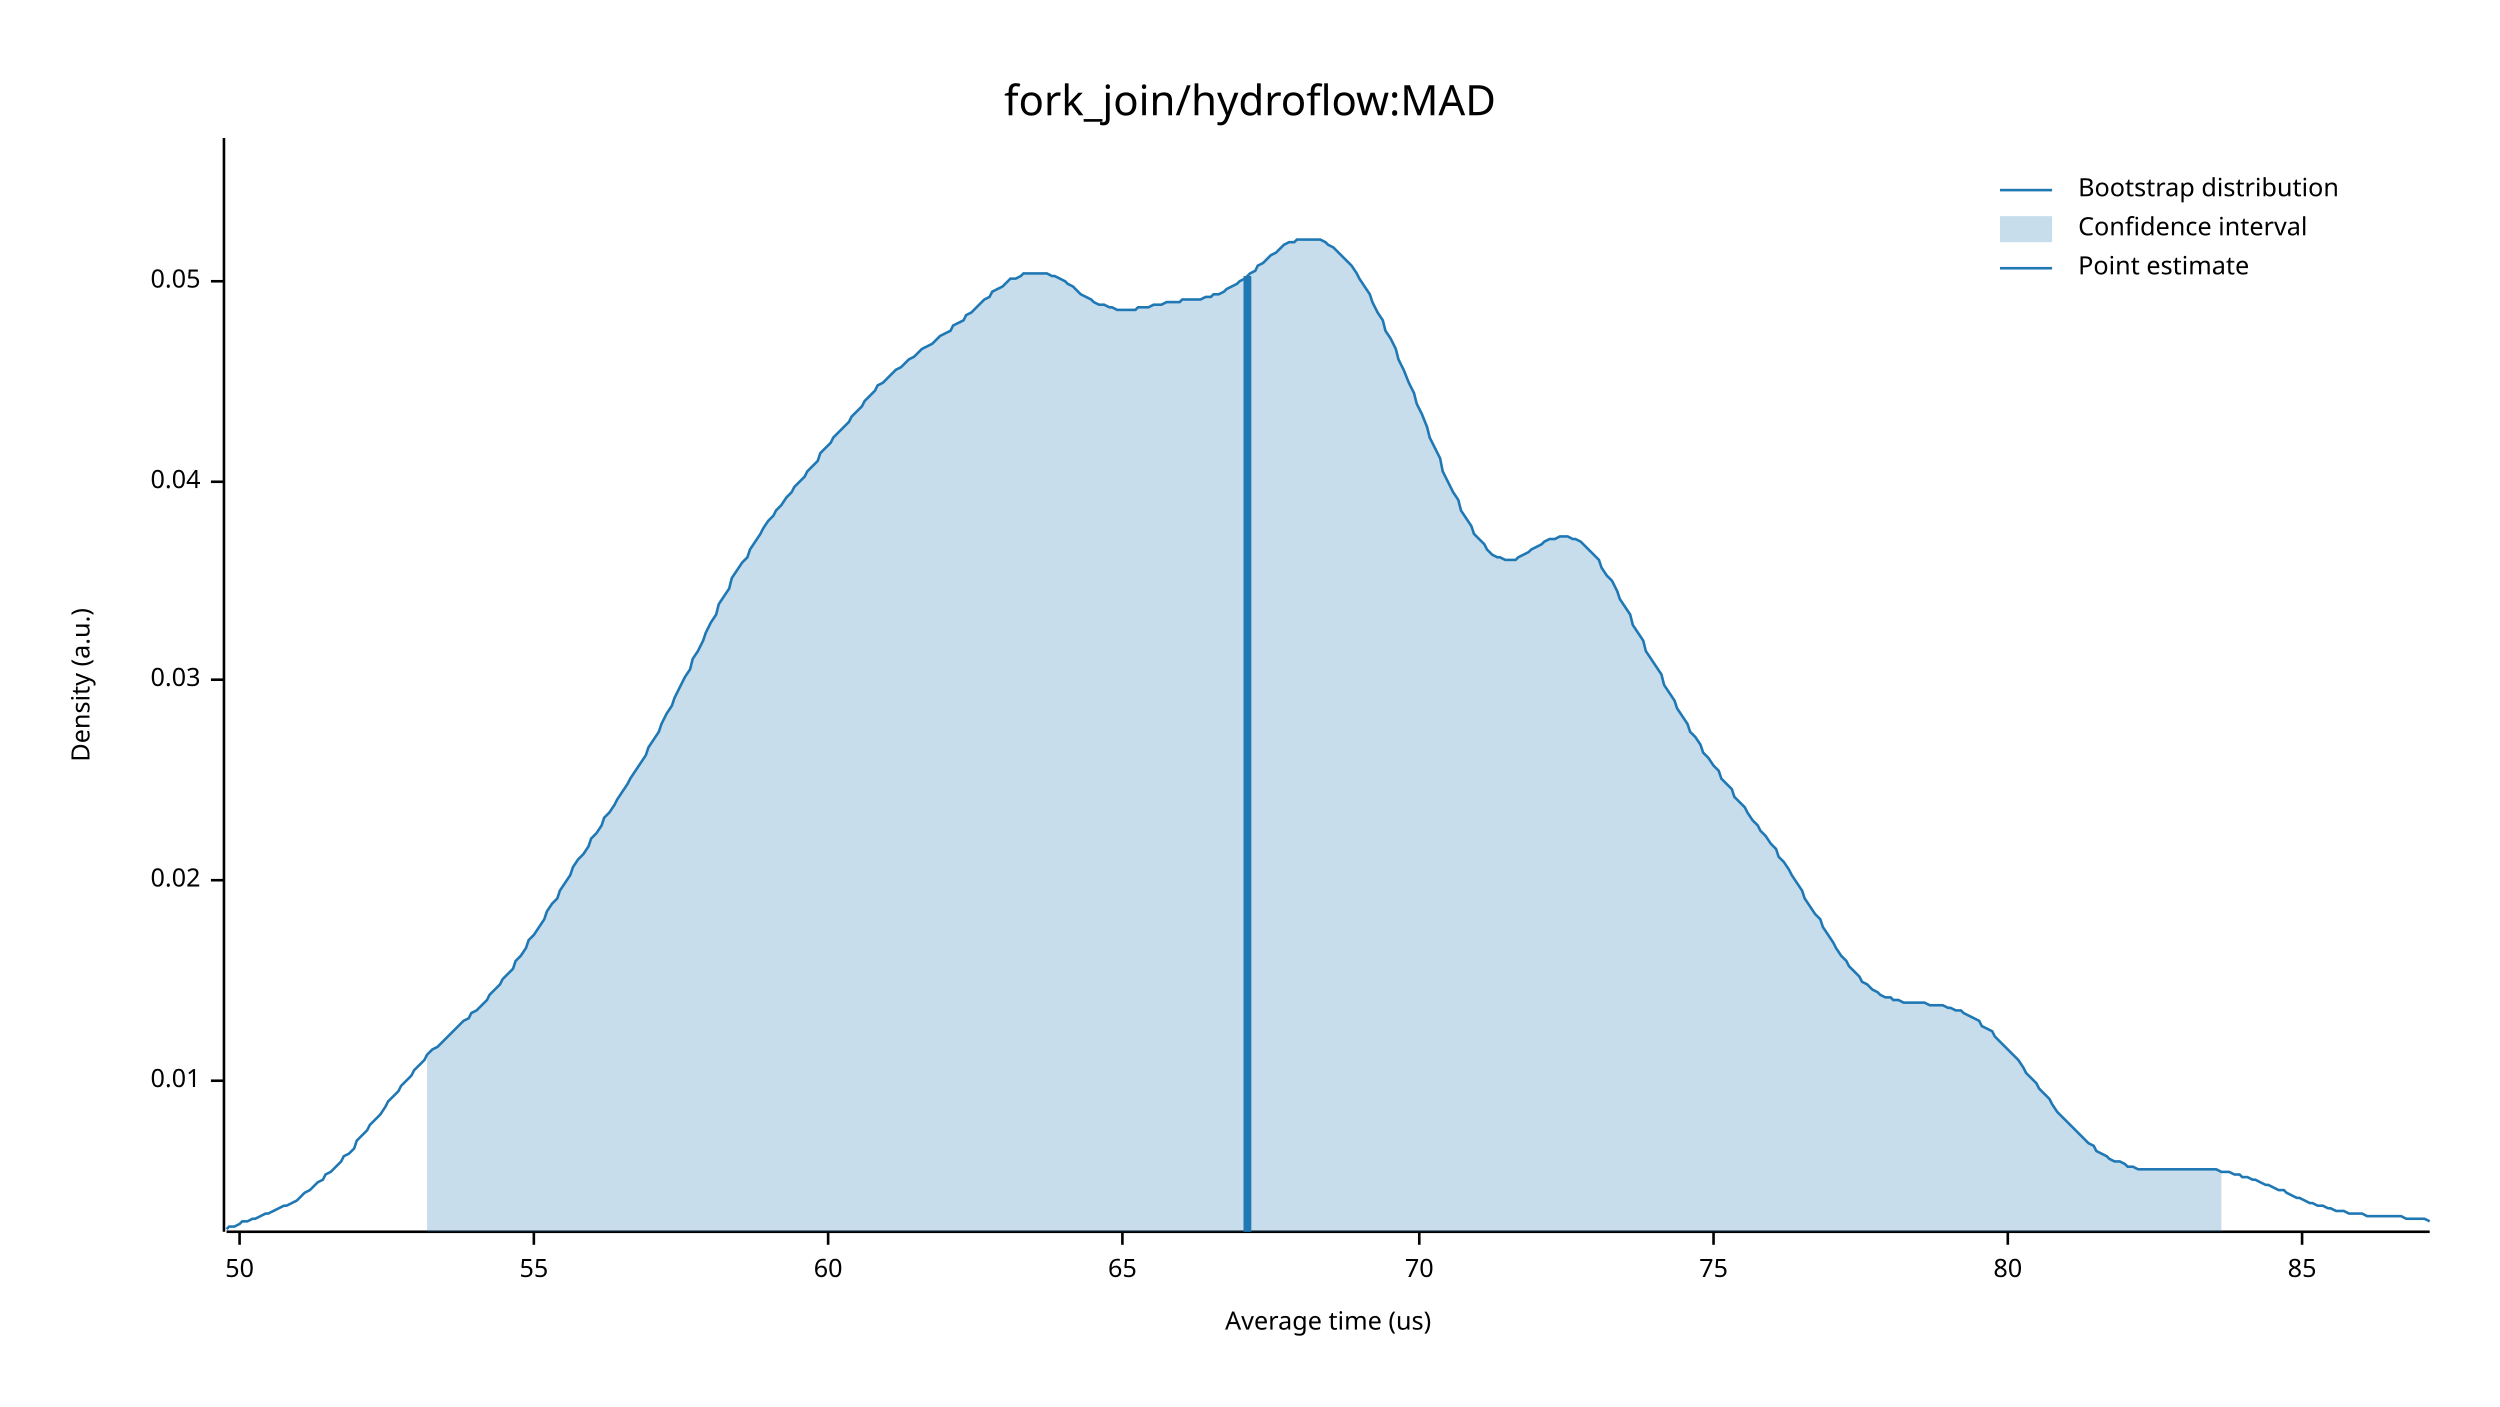
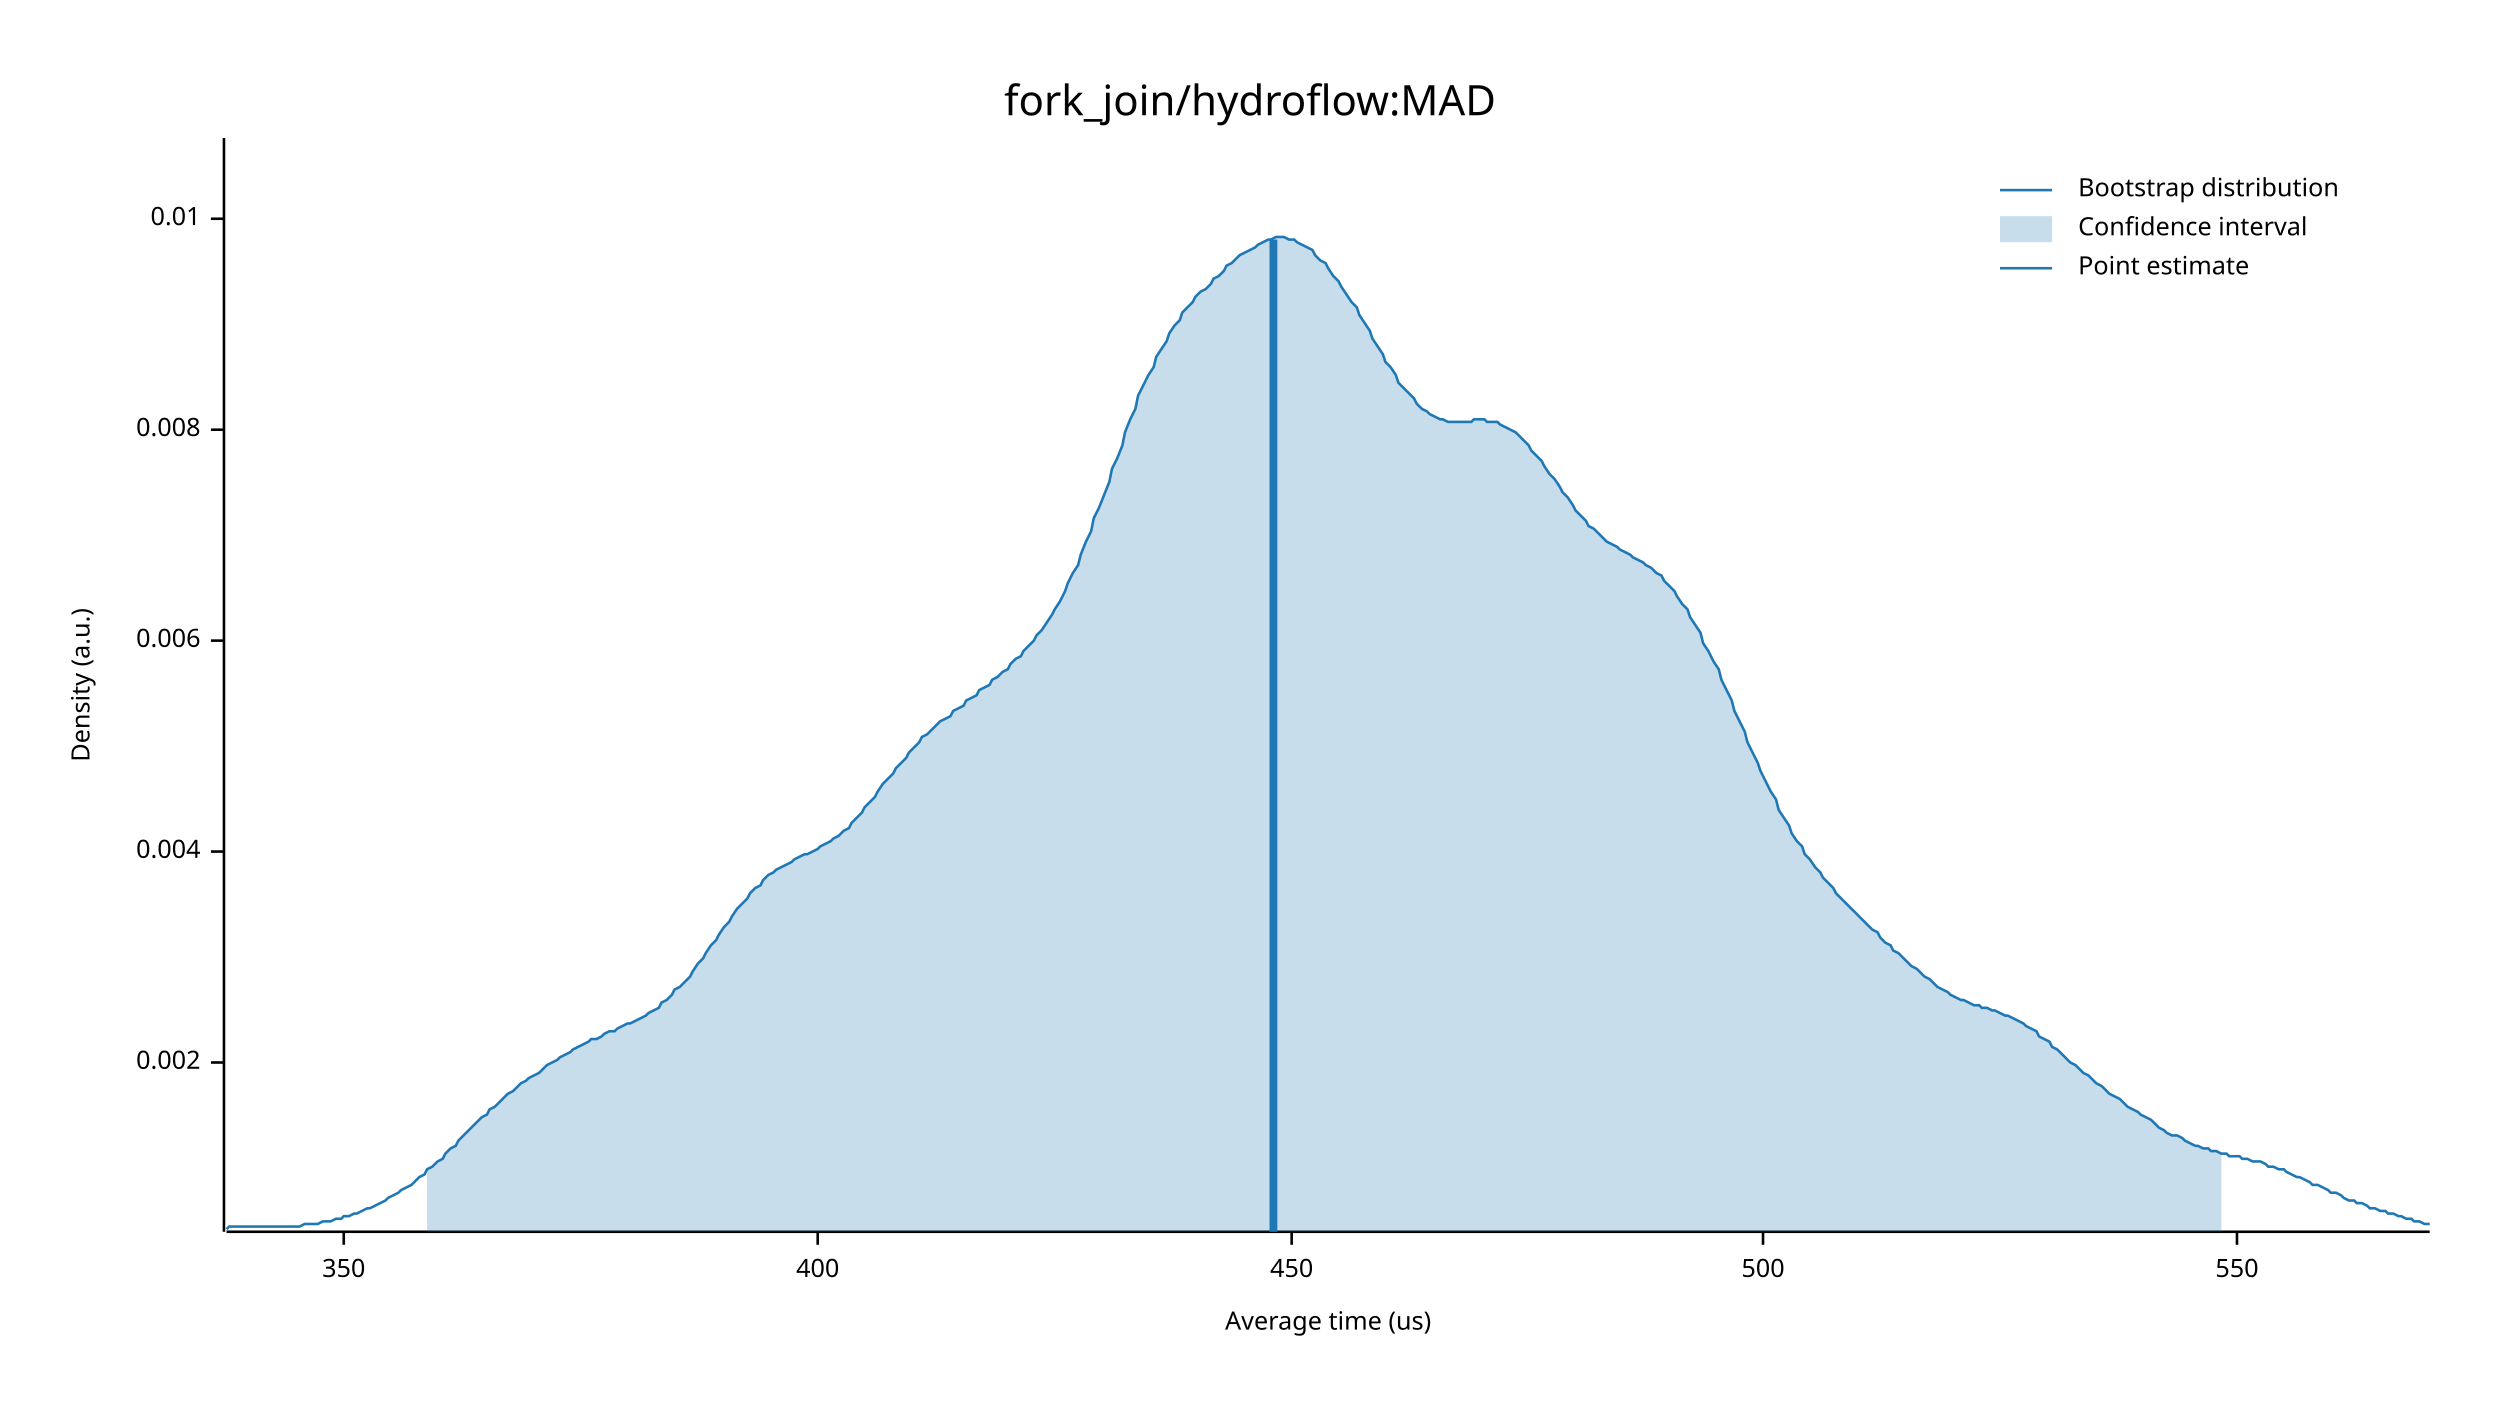
<svg xmlns="http://www.w3.org/2000/svg" width="960" height="540" viewBox="0 0 960 540">
  <text x="480" y="32" dy="0.76em" text-anchor="middle" font-family="sans-serif" font-size="16.129" opacity="1" fill="#000000">
fork_join/hydroflow:MAD
</text>
  <text x="27" y="263" dy="0.76em" text-anchor="middle" font-family="sans-serif" font-size="9.677" opacity="1" fill="#000000" transform="rotate(270, 27, 263)">
Density (a.u.)
</text>
  <text x="510" y="513" dy="-0.5ex" text-anchor="middle" font-family="sans-serif" font-size="9.677" opacity="1" fill="#000000">
Average time (us)
</text>
  <polyline fill="none" opacity="1" stroke="#000000" stroke-width="1" points="86,53 86,473 " />
-   <text x="77" y="415" dy="0.5ex" text-anchor="end" font-family="sans-serif" font-size="9.677" opacity="1" fill="#000000">
+   <text x="77" y="408" dy="0.5ex" text-anchor="end" font-family="sans-serif" font-size="9.677" opacity="1" fill="#000000">
+ 0.002
+ </text>
+   <polyline fill="none" opacity="1" stroke="#000000" stroke-width="1" points="81,408 86,408 " />
+   <text x="77" y="327" dy="0.5ex" text-anchor="end" font-family="sans-serif" font-size="9.677" opacity="1" fill="#000000">
+ 0.004
+ </text>
+   <polyline fill="none" opacity="1" stroke="#000000" stroke-width="1" points="81,327 86,327 " />
+   <text x="77" y="246" dy="0.5ex" text-anchor="end" font-family="sans-serif" font-size="9.677" opacity="1" fill="#000000">
+ 0.006
+ </text>
+   <polyline fill="none" opacity="1" stroke="#000000" stroke-width="1" points="81,246 86,246 " />
+   <text x="77" y="165" dy="0.5ex" text-anchor="end" font-family="sans-serif" font-size="9.677" opacity="1" fill="#000000">
+ 0.008
+ </text>
+   <polyline fill="none" opacity="1" stroke="#000000" stroke-width="1" points="81,165 86,165 " />
+   <text x="77" y="84" dy="0.5ex" text-anchor="end" font-family="sans-serif" font-size="9.677" opacity="1" fill="#000000">
0.01
</text>
-   <polyline fill="none" opacity="1" stroke="#000000" stroke-width="1" points="81,415 86,415 " />
-   <text x="77" y="338" dy="0.5ex" text-anchor="end" font-family="sans-serif" font-size="9.677" opacity="1" fill="#000000">
- 0.02
+   <polyline fill="none" opacity="1" stroke="#000000" stroke-width="1" points="81,84 86,84 " />
+   <polyline fill="none" opacity="1" stroke="#000000" stroke-width="1" points="87,473 933,473 " />
+   <text x="132" y="483" dy="0.76em" text-anchor="middle" font-family="sans-serif" font-size="9.677" opacity="1" fill="#000000">
+ 350
</text>
-   <polyline fill="none" opacity="1" stroke="#000000" stroke-width="1" points="81,338 86,338 " />
-   <text x="77" y="261" dy="0.5ex" text-anchor="end" font-family="sans-serif" font-size="9.677" opacity="1" fill="#000000">
- 0.03
+   <polyline fill="none" opacity="1" stroke="#000000" stroke-width="1" points="132,473 132,478 " />
+   <text x="314" y="483" dy="0.76em" text-anchor="middle" font-family="sans-serif" font-size="9.677" opacity="1" fill="#000000">
+ 400
</text>
-   <polyline fill="none" opacity="1" stroke="#000000" stroke-width="1" points="81,261 86,261 " />
-   <text x="77" y="185" dy="0.5ex" text-anchor="end" font-family="sans-serif" font-size="9.677" opacity="1" fill="#000000">
- 0.04
+   <polyline fill="none" opacity="1" stroke="#000000" stroke-width="1" points="314,473 314,478 " />
+   <text x="496" y="483" dy="0.76em" text-anchor="middle" font-family="sans-serif" font-size="9.677" opacity="1" fill="#000000">
+ 450
</text>
-   <polyline fill="none" opacity="1" stroke="#000000" stroke-width="1" points="81,185 86,185 " />
-   <text x="77" y="108" dy="0.5ex" text-anchor="end" font-family="sans-serif" font-size="9.677" opacity="1" fill="#000000">
- 0.05
+   <polyline fill="none" opacity="1" stroke="#000000" stroke-width="1" points="496,473 496,478 " />
+   <text x="677" y="483" dy="0.76em" text-anchor="middle" font-family="sans-serif" font-size="9.677" opacity="1" fill="#000000">
+ 500
</text>
-   <polyline fill="none" opacity="1" stroke="#000000" stroke-width="1" points="81,108 86,108 " />
-   <polyline fill="none" opacity="1" stroke="#000000" stroke-width="1" points="87,473 933,473 " />
-   <text x="92" y="483" dy="0.76em" text-anchor="middle" font-family="sans-serif" font-size="9.677" opacity="1" fill="#000000">
- 50
+   <polyline fill="none" opacity="1" stroke="#000000" stroke-width="1" points="677,473 677,478 " />
+   <text x="859" y="483" dy="0.76em" text-anchor="middle" font-family="sans-serif" font-size="9.677" opacity="1" fill="#000000">
+ 550
</text>
-   <polyline fill="none" opacity="1" stroke="#000000" stroke-width="1" points="92,473 92,478 " />
-   <text x="205" y="483" dy="0.76em" text-anchor="middle" font-family="sans-serif" font-size="9.677" opacity="1" fill="#000000">
- 55
- </text>
-   <polyline fill="none" opacity="1" stroke="#000000" stroke-width="1" points="205,473 205,478 " />
-   <text x="318" y="483" dy="0.76em" text-anchor="middle" font-family="sans-serif" font-size="9.677" opacity="1" fill="#000000">
- 60
- </text>
-   <polyline fill="none" opacity="1" stroke="#000000" stroke-width="1" points="318,473 318,478 " />
-   <text x="431" y="483" dy="0.76em" text-anchor="middle" font-family="sans-serif" font-size="9.677" opacity="1" fill="#000000">
- 65
- </text>
-   <polyline fill="none" opacity="1" stroke="#000000" stroke-width="1" points="431,473 431,478 " />
-   <text x="545" y="483" dy="0.76em" text-anchor="middle" font-family="sans-serif" font-size="9.677" opacity="1" fill="#000000">
- 70
- </text>
-   <polyline fill="none" opacity="1" stroke="#000000" stroke-width="1" points="545,473 545,478 " />
-   <text x="658" y="483" dy="0.76em" text-anchor="middle" font-family="sans-serif" font-size="9.677" opacity="1" fill="#000000">
- 75
- </text>
-   <polyline fill="none" opacity="1" stroke="#000000" stroke-width="1" points="658,473 658,478 " />
-   <text x="771" y="483" dy="0.76em" text-anchor="middle" font-family="sans-serif" font-size="9.677" opacity="1" fill="#000000">
- 80
- </text>
-   <polyline fill="none" opacity="1" stroke="#000000" stroke-width="1" points="771,473 771,478 " />
-   <text x="884" y="483" dy="0.76em" text-anchor="middle" font-family="sans-serif" font-size="9.677" opacity="1" fill="#000000">
- 85
- </text>
-   <polyline fill="none" opacity="1" stroke="#000000" stroke-width="1" points="884,473 884,478 " />
-   <polyline fill="none" opacity="1" stroke="#1F78B4" stroke-width="1" points="87,472 88,471 90,471 92,470 93,469 95,469 97,468 98,468 100,467 102,466 103,466 105,465 107,464 109,463 110,463 112,462 114,461 115,460 117,458 119,457 120,456 122,454 124,453 125,451 127,450 129,448 131,446 132,444 134,443 136,441 137,438 139,436 141,434 142,432 144,430 146,428 148,425 149,423 151,421 153,419 154,417 156,415 158,413 159,411 161,409 163,407 164,405 166,403 168,402 170,400 171,399 173,397 175,395 176,394 178,392 180,391 181,389 183,388 185,386 187,384 188,382 190,380 192,378 193,376 195,374 197,372 198,369 200,367 202,364 203,361 205,359 207,356 209,353 210,350 212,347 214,345 215,342 217,339 219,336 220,333 222,330 224,328 226,325 227,322 229,320 231,317 232,314 234,312 236,309 237,307 239,304 241,301 242,299 244,296 246,293 248,290 249,287 251,284 253,281 254,278 256,274 258,271 259,268 261,264 263,260 265,257 266,253 268,250 270,246 271,243 273,239 275,236 276,232 278,229 280,226 281,222 283,219 285,216 287,214 288,211 290,208 292,205 293,203 295,200 297,198 298,196 300,194 302,191 304,189 305,187 307,185 309,183 310,181 312,179 314,177 315,174 317,172 319,170 320,168 322,166 324,164 326,162 327,160 329,158 331,156 332,154 334,152 336,150 337,148 339,147 341,145 343,143 344,142 346,141 348,139 349,138 351,137 353,135 354,134 356,133 358,132 359,131 361,129 363,128 365,127 366,125 368,124 370,123 371,121 373,120 375,118 376,117 378,115 380,114 381,112 383,111 385,110 387,108 388,107 390,107 392,106 393,105 395,105 397,105 398,105 400,105 402,105 404,106 405,106 407,107 409,108 410,109 412,110 414,112 415,113 417,114 419,115 420,116 422,117 424,117 426,118 427,118 429,119 431,119 432,119 434,119 436,119 437,118 439,118 441,118 443,117 444,117 446,117 448,116 449,116 451,116 453,116 454,115 456,115 458,115 459,115 461,115 463,114 465,114 466,113 468,113 470,112 471,111 473,110 475,109 476,108 478,107 480,105 482,104 483,102 485,101 487,99 488,98 490,97 492,95 493,94 495,93 497,93 498,92 500,92 502,92 504,92 505,92 507,92 509,93 510,94 512,95 514,97 515,98 517,100 519,102 521,105 522,107 524,110 526,113 527,116 529,120 531,123 532,127 534,130 536,134 537,138 539,142 541,147 543,151 544,155 546,159 548,164 549,168 551,172 553,176 554,181 556,185 558,189 560,192 561,196 563,199 565,202 566,205 568,207 570,209 571,211 573,213 575,214 576,214 578,215 580,215 582,215 583,214 585,213 587,212 588,211 590,210 592,209 593,208 595,207 597,207 599,206 600,206 602,206 604,207 605,207 607,208 609,210 610,211 612,213 614,215 615,218 617,221 619,223 621,227 622,230 624,233 626,236 627,240 629,243 631,246 632,250 634,253 636,256 638,259 639,263 641,266 643,269 644,272 646,275 648,278 649,281 651,283 653,286 654,289 656,291 658,294 660,296 661,299 663,301 665,303 666,306 668,308 670,310 671,312 673,315 675,317 676,319 678,321 680,324 682,326 683,329 685,331 687,334 688,336 690,339 692,342 693,345 695,348 697,351 699,353 700,356 702,359 704,362 705,364 707,367 709,369 710,371 712,373 714,375 715,377 717,378 719,380 721,381 722,382 724,383 726,383 727,384 729,384 731,385 732,385 734,385 736,385 738,385 739,385 741,386 743,386 744,386 746,386 748,387 749,387 751,388 753,388 754,389 756,390 758,391 760,392 761,394 763,395 765,396 766,398 768,400 770,402 771,403 773,405 775,407 777,410 778,412 780,414 782,416 783,418 785,420 787,422 788,424 790,427 792,429 793,430 795,432 797,434 799,436 800,437 802,439 804,440 805,442 807,443 809,444 810,445 812,446 814,446 816,447 817,448 819,448 821,449 822,449 824,449 826,449 827,449 829,449 831,449 832,449 834,449 836,449 838,449 839,449 841,449 843,449 844,449 846,449 848,449 849,449 851,449 853,450 855,450 856,450 858,451 860,451 861,452 863,452 865,453 866,453 868,454 870,455 871,455 873,456 875,457 877,457 878,458 880,459 882,460 883,460 885,461 887,462 888,462 890,463 892,463 894,464 895,464 897,465 899,465 900,465 902,466 904,466 905,466 907,466 909,467 910,467 912,467 914,467 916,467 917,467 919,467 921,467 922,467 924,468 926,468 927,468 929,468 931,468 933,469 " />
-   <polygon opacity="0.25" fill="#1F78B4" points="164,405 166,403 168,402 170,400 171,399 173,397 175,395 176,394 178,392 180,391 181,389 183,388 185,386 187,384 188,382 190,380 192,378 193,376 195,374 197,372 198,369 200,367 202,364 203,361 205,359 207,356 209,353 210,350 212,347 214,345 215,342 217,339 219,336 220,333 222,330 224,328 226,325 227,322 229,320 231,317 232,314 234,312 236,309 237,307 239,304 241,301 242,299 244,296 246,293 248,290 249,287 251,284 253,281 254,278 256,274 258,271 259,268 261,264 263,260 265,257 266,253 268,250 270,246 271,243 273,239 275,236 276,232 278,229 280,226 281,222 283,219 285,216 287,214 288,211 290,208 292,205 293,203 295,200 297,198 298,196 300,194 302,191 304,189 305,187 307,185 309,183 310,181 312,179 314,177 315,174 317,172 319,170 320,168 322,166 324,164 326,162 327,160 329,158 331,156 332,154 334,152 336,150 337,148 339,147 341,145 343,143 344,142 346,141 348,139 349,138 351,137 353,135 354,134 356,133 358,132 359,131 361,129 363,128 365,127 366,125 368,124 370,123 371,121 373,120 375,118 376,117 378,115 380,114 381,112 383,111 385,110 387,108 388,107 390,107 392,106 393,105 395,105 397,105 398,105 400,105 402,105 404,106 405,106 407,107 409,108 410,109 412,110 414,112 415,113 417,114 419,115 420,116 422,117 424,117 426,118 427,118 429,119 431,119 432,119 434,119 436,119 437,118 439,118 441,118 443,117 444,117 446,117 448,116 449,116 451,116 453,116 454,115 456,115 458,115 459,115 461,115 463,114 465,114 466,113 468,113 470,112 471,111 473,110 475,109 476,108 478,107 480,105 482,104 483,102 485,101 487,99 488,98 490,97 492,95 493,94 495,93 497,93 498,92 500,92 502,92 504,92 505,92 507,92 509,93 510,94 512,95 514,97 515,98 517,100 519,102 521,105 522,107 524,110 526,113 527,116 529,120 531,123 532,127 534,130 536,134 537,138 539,142 541,147 543,151 544,155 546,159 548,164 549,168 551,172 553,176 554,181 556,185 558,189 560,192 561,196 563,199 565,202 566,205 568,207 570,209 571,211 573,213 575,214 576,214 578,215 580,215 582,215 583,214 585,213 587,212 588,211 590,210 592,209 593,208 595,207 597,207 599,206 600,206 602,206 604,207 605,207 607,208 609,210 610,211 612,213 614,215 615,218 617,221 619,223 621,227 622,230 624,233 626,236 627,240 629,243 631,246 632,250 634,253 636,256 638,259 639,263 641,266 643,269 644,272 646,275 648,278 649,281 651,283 653,286 654,289 656,291 658,294 660,296 661,299 663,301 665,303 666,306 668,308 670,310 671,312 673,315 675,317 676,319 678,321 680,324 682,326 683,329 685,331 687,334 688,336 690,339 692,342 693,345 695,348 697,351 699,353 700,356 702,359 704,362 705,364 707,367 709,369 710,371 712,373 714,375 715,377 717,378 719,380 721,381 722,382 724,383 726,383 727,384 729,384 731,385 732,385 734,385 736,385 738,385 739,385 741,386 743,386 744,386 746,386 748,387 749,387 751,388 753,388 754,389 756,390 758,391 760,392 761,394 763,395 765,396 766,398 768,400 770,402 771,403 773,405 775,407 777,410 778,412 780,414 782,416 783,418 785,420 787,422 788,424 790,427 792,429 793,430 795,432 797,434 799,436 800,437 802,439 804,440 805,442 807,443 809,444 810,445 812,446 814,446 816,447 817,448 819,448 821,449 822,449 824,449 826,449 827,449 829,449 831,449 832,449 834,449 836,449 838,449 839,449 841,449 843,449 844,449 846,449 848,449 849,449 851,449 853,450 853,473 164,473 " />
-   <polyline fill="none" opacity="1" stroke="#1F78B4" stroke-width="3" points="479,473 479,106 " />
+   <polyline fill="none" opacity="1" stroke="#000000" stroke-width="1" points="859,473 859,478 " />
+   <polyline fill="none" opacity="1" stroke="#1F78B4" stroke-width="1" points="87,472 88,471 90,471 92,471 93,471 95,471 97,471 98,471 100,471 102,471 103,471 105,471 107,471 109,471 110,471 112,471 114,471 115,471 117,470 119,470 120,470 122,470 124,469 125,469 127,469 129,468 131,468 132,467 134,467 136,466 137,466 139,465 141,464 142,464 144,463 146,462 148,461 149,460 151,459 153,458 154,457 156,456 158,455 159,454 161,452 163,451 164,449 166,448 168,446 170,445 171,443 173,441 175,440 176,438 178,436 180,434 181,433 183,431 185,429 187,428 188,426 190,425 192,423 193,422 195,420 197,419 198,418 200,416 202,415 203,414 205,413 207,412 209,410 210,409 212,408 214,407 215,406 217,405 219,404 220,403 222,402 224,401 226,400 227,399 229,399 231,398 232,397 234,396 236,396 237,395 239,394 241,393 242,393 244,392 246,391 248,390 249,389 251,388 253,387 254,385 256,384 258,382 259,380 261,379 263,377 265,375 266,373 268,370 270,368 271,366 273,363 275,361 276,359 278,356 280,354 281,352 283,349 285,347 287,345 288,343 290,341 292,340 293,338 295,336 297,335 298,334 300,333 302,332 304,331 305,330 307,329 309,328 310,328 312,327 314,326 315,325 317,324 319,323 320,322 322,321 324,319 326,318 327,316 329,314 331,312 332,310 334,308 336,306 337,304 339,301 341,299 343,297 344,295 346,293 348,291 349,289 351,287 353,285 354,283 356,282 358,280 359,279 361,277 363,276 365,275 366,273 368,272 370,271 371,269 373,268 375,267 376,265 378,264 380,263 381,261 383,260 385,258 387,257 388,255 390,253 392,252 393,250 395,248 397,246 398,244 400,242 402,239 404,236 405,234 407,231 409,227 410,224 412,220 414,217 415,213 417,208 419,204 420,199 422,195 424,190 426,185 427,180 429,176 431,171 432,166 434,161 436,157 437,152 439,148 441,144 443,141 444,137 446,134 448,131 449,128 451,125 453,123 454,120 456,118 458,116 459,114 461,112 463,111 465,109 466,107 468,106 470,104 471,102 473,101 475,99 476,98 478,97 480,96 482,95 483,94 485,93 487,92 488,92 490,91 492,91 493,91 495,92 497,92 498,93 500,94 502,95 504,96 505,98 507,100 509,101 510,103 512,106 514,108 515,110 517,113 519,116 521,118 522,121 524,124 526,127 527,130 529,133 531,136 532,139 534,141 536,144 537,147 539,149 541,151 543,153 544,155 546,157 548,158 549,159 551,160 553,161 554,161 556,162 558,162 560,162 561,162 563,162 565,162 566,161 568,161 570,161 571,162 573,162 575,162 576,163 578,164 580,165 582,166 583,167 585,169 587,171 588,173 590,175 592,177 593,179 595,182 597,184 599,187 600,189 602,191 604,194 605,196 607,198 609,200 610,202 612,203 614,205 615,206 617,208 619,209 621,210 622,211 624,212 626,213 627,214 629,215 631,216 632,217 634,218 636,220 638,221 639,223 641,225 643,227 644,229 646,232 648,234 649,237 651,240 653,243 654,247 656,250 658,254 660,257 661,261 663,265 665,269 666,273 668,277 670,281 671,285 673,289 675,293 676,296 678,300 680,304 682,307 683,311 685,314 687,317 688,320 690,323 692,325 693,328 695,330 697,333 699,335 700,337 702,339 704,341 705,343 707,345 709,347 710,348 712,350 714,352 715,353 717,355 719,357 721,358 722,360 724,362 726,363 727,365 729,366 731,368 732,369 734,371 736,372 738,374 739,375 741,376 743,378 744,379 746,380 748,381 749,382 751,383 753,384 754,384 756,385 758,386 760,386 761,387 763,387 765,388 766,388 768,389 770,390 771,390 773,391 775,392 777,393 778,394 780,395 782,396 783,398 785,399 787,400 788,402 790,403 792,405 793,406 795,408 797,409 799,411 800,412 802,413 804,415 805,416 807,417 809,419 810,420 812,421 814,422 816,424 817,425 819,426 821,427 822,428 824,429 826,430 827,431 829,433 831,434 832,435 834,436 836,436 838,437 839,438 841,439 843,440 844,440 846,441 848,441 849,442 851,442 853,443 855,443 856,444 858,444 860,444 861,445 863,445 865,446 866,446 868,446 870,447 871,448 873,448 875,449 877,449 878,450 880,451 882,452 883,452 885,453 887,454 888,455 890,455 892,456 894,457 895,458 897,458 899,459 900,460 902,461 904,461 905,462 907,462 909,463 910,464 912,464 914,465 916,465 917,466 919,466 921,467 922,467 924,468 926,468 927,469 929,469 931,470 933,470 " />
+   <polygon opacity="0.25" fill="#1F78B4" points="164,449 166,448 168,446 170,445 171,443 173,441 175,440 176,438 178,436 180,434 181,433 183,431 185,429 187,428 188,426 190,425 192,423 193,422 195,420 197,419 198,418 200,416 202,415 203,414 205,413 207,412 209,410 210,409 212,408 214,407 215,406 217,405 219,404 220,403 222,402 224,401 226,400 227,399 229,399 231,398 232,397 234,396 236,396 237,395 239,394 241,393 242,393 244,392 246,391 248,390 249,389 251,388 253,387 254,385 256,384 258,382 259,380 261,379 263,377 265,375 266,373 268,370 270,368 271,366 273,363 275,361 276,359 278,356 280,354 281,352 283,349 285,347 287,345 288,343 290,341 292,340 293,338 295,336 297,335 298,334 300,333 302,332 304,331 305,330 307,329 309,328 310,328 312,327 314,326 315,325 317,324 319,323 320,322 322,321 324,319 326,318 327,316 329,314 331,312 332,310 334,308 336,306 337,304 339,301 341,299 343,297 344,295 346,293 348,291 349,289 351,287 353,285 354,283 356,282 358,280 359,279 361,277 363,276 365,275 366,273 368,272 370,271 371,269 373,268 375,267 376,265 378,264 380,263 381,261 383,260 385,258 387,257 388,255 390,253 392,252 393,250 395,248 397,246 398,244 400,242 402,239 404,236 405,234 407,231 409,227 410,224 412,220 414,217 415,213 417,208 419,204 420,199 422,195 424,190 426,185 427,180 429,176 431,171 432,166 434,161 436,157 437,152 439,148 441,144 443,141 444,137 446,134 448,131 449,128 451,125 453,123 454,120 456,118 458,116 459,114 461,112 463,111 465,109 466,107 468,106 470,104 471,102 473,101 475,99 476,98 478,97 480,96 482,95 483,94 485,93 487,92 488,92 490,91 492,91 493,91 495,92 497,92 498,93 500,94 502,95 504,96 505,98 507,100 509,101 510,103 512,106 514,108 515,110 517,113 519,116 521,118 522,121 524,124 526,127 527,130 529,133 531,136 532,139 534,141 536,144 537,147 539,149 541,151 543,153 544,155 546,157 548,158 549,159 551,160 553,161 554,161 556,162 558,162 560,162 561,162 563,162 565,162 566,161 568,161 570,161 571,162 573,162 575,162 576,163 578,164 580,165 582,166 583,167 585,169 587,171 588,173 590,175 592,177 593,179 595,182 597,184 599,187 600,189 602,191 604,194 605,196 607,198 609,200 610,202 612,203 614,205 615,206 617,208 619,209 621,210 622,211 624,212 626,213 627,214 629,215 631,216 632,217 634,218 636,220 638,221 639,223 641,225 643,227 644,229 646,232 648,234 649,237 651,240 653,243 654,247 656,250 658,254 660,257 661,261 663,265 665,269 666,273 668,277 670,281 671,285 673,289 675,293 676,296 678,300 680,304 682,307 683,311 685,314 687,317 688,320 690,323 692,325 693,328 695,330 697,333 699,335 700,337 702,339 704,341 705,343 707,345 709,347 710,348 712,350 714,352 715,353 717,355 719,357 721,358 722,360 724,362 726,363 727,365 729,366 731,368 732,369 734,371 736,372 738,374 739,375 741,376 743,378 744,379 746,380 748,381 749,382 751,383 753,384 754,384 756,385 758,386 760,386 761,387 763,387 765,388 766,388 768,389 770,390 771,390 773,391 775,392 777,393 778,394 780,395 782,396 783,398 785,399 787,400 788,402 790,403 792,405 793,406 795,408 797,409 799,411 800,412 802,413 804,415 805,416 807,417 809,419 810,420 812,421 814,422 816,424 817,425 819,426 821,427 822,428 824,429 826,430 827,431 829,433 831,434 832,435 834,436 836,436 838,437 839,438 841,439 843,440 844,440 846,441 848,441 849,442 851,442 853,443 853,473 164,473 " />
+   <polyline fill="none" opacity="1" stroke="#1F78B4" stroke-width="3" points="489,473 489,92 " />
  <text x="798" y="68" dy="0.76em" text-anchor="start" font-family="sans-serif" font-size="9.677" opacity="1" fill="#000000">
Bootstrap distribution
</text>
  <text x="798" y="83" dy="0.76em" text-anchor="start" font-family="sans-serif" font-size="9.677" opacity="1" fill="#000000">
Confidence interval
</text>
  <text x="798" y="98" dy="0.76em" text-anchor="start" font-family="sans-serif" font-size="9.677" opacity="1" fill="#000000">
Point estimate
</text>
  <polyline fill="none" opacity="1" stroke="#1F78B4" stroke-width="1" points="768,73 788,73 " />
  <rect x="768" y="83" width="20" height="10" opacity="0.25" fill="#1F78B4" stroke="none" />
  <polyline fill="none" opacity="1" stroke="#1F78B4" stroke-width="1" points="768,103 788,103 " />
</svg>
